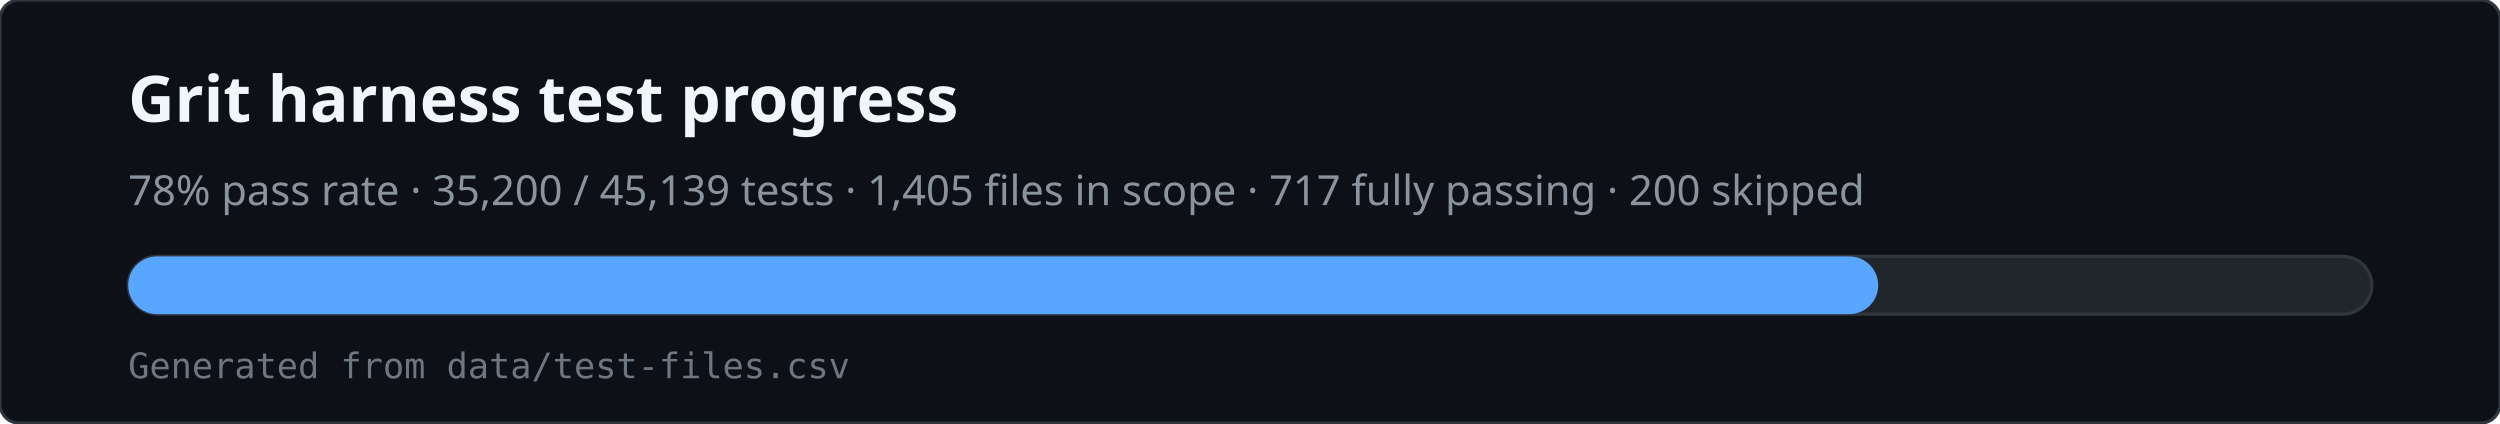
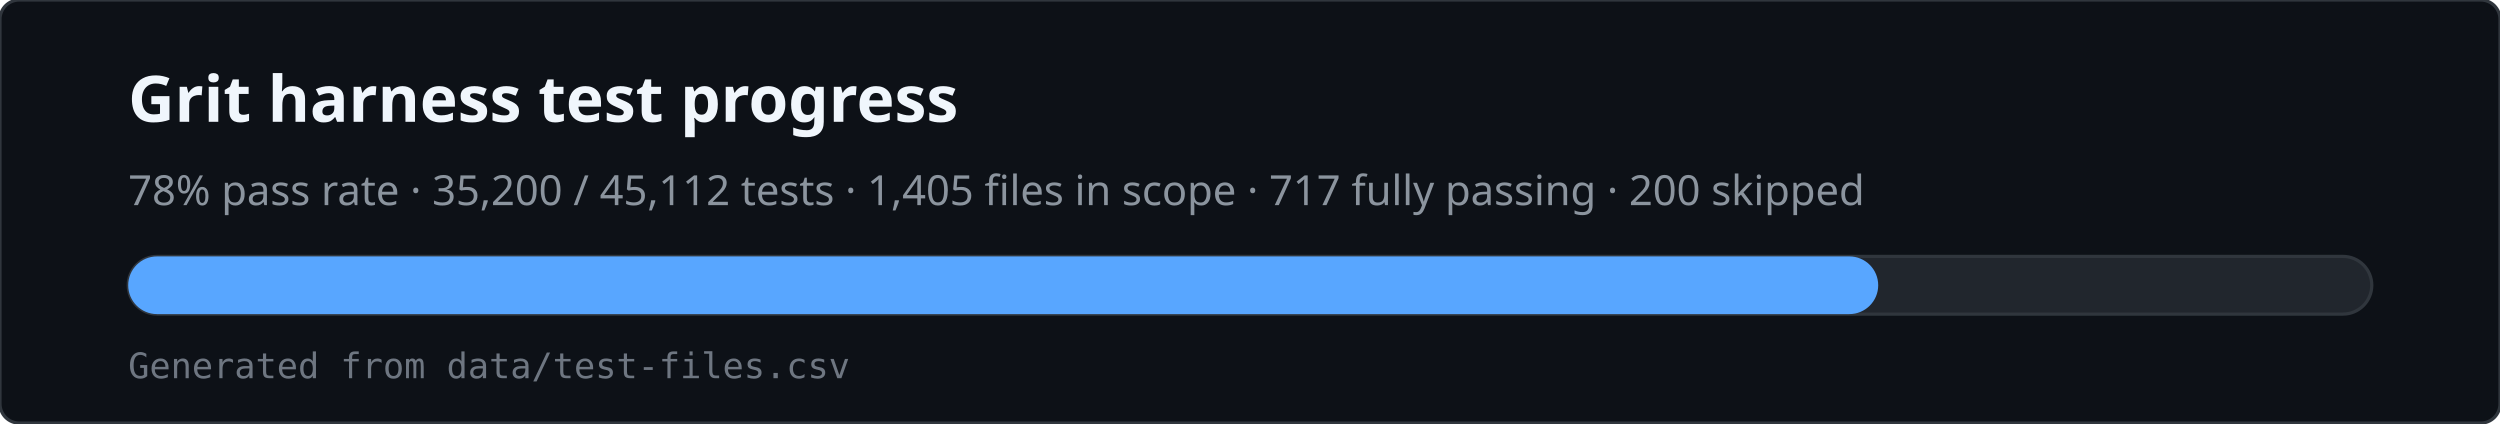
<svg xmlns="http://www.w3.org/2000/svg" viewBox="0 0 780 132" width="780" height="132" role="img" aria-labelledby="svg-title svg-desc">
  <rect x="0" y="0" width="780" height="132" rx="6" fill="#0d1117" stroke="#30363d" />
  <text x="40" y="38" fill="#f0f6fc" font-family="ui-sans-serif,system-ui,sans-serif" font-size="20" font-weight="600">Grit harness test progress</text>
-   <text x="40" y="64" fill="#8b949e" font-family="ui-sans-serif,system-ui,sans-serif" font-size="13">78% pass rate · 35,200 / 45,139 tests · 1,405 files in scope · 717 fully passing · 200 skipped</text>
+   <text x="40" y="64" fill="#8b949e" font-family="ui-sans-serif,system-ui,sans-serif" font-size="13">78% pass rate · 35,200 / 45,112 tests · 1,405 files in scope · 717 fully passing · 200 skipped</text>
  <rect x="40" y="80" width="700" height="18" rx="9" fill="#21262d" stroke="#30363d" />
  <rect x="40" y="80" width="546" height="18" rx="9" fill="#58a6ff" />
  <text x="40" y="118" fill="#6e7681" font-family="ui-monospace,monospace" font-size="11">Generated from data/test-files.csv</text>
</svg>
